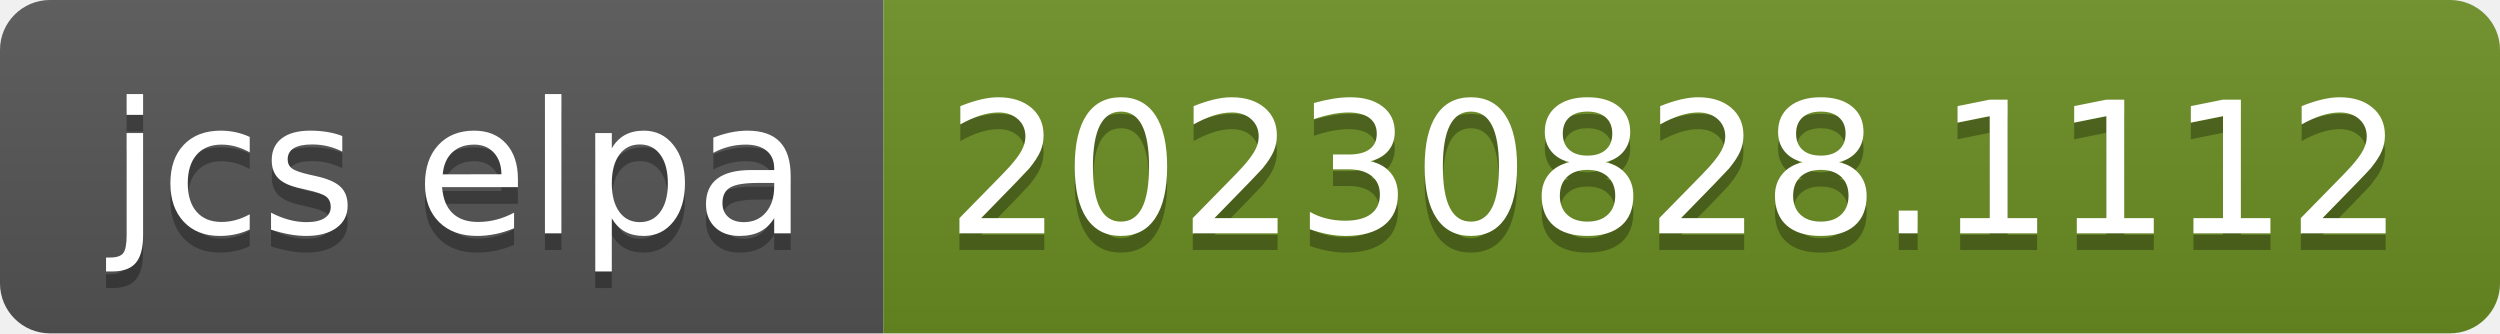
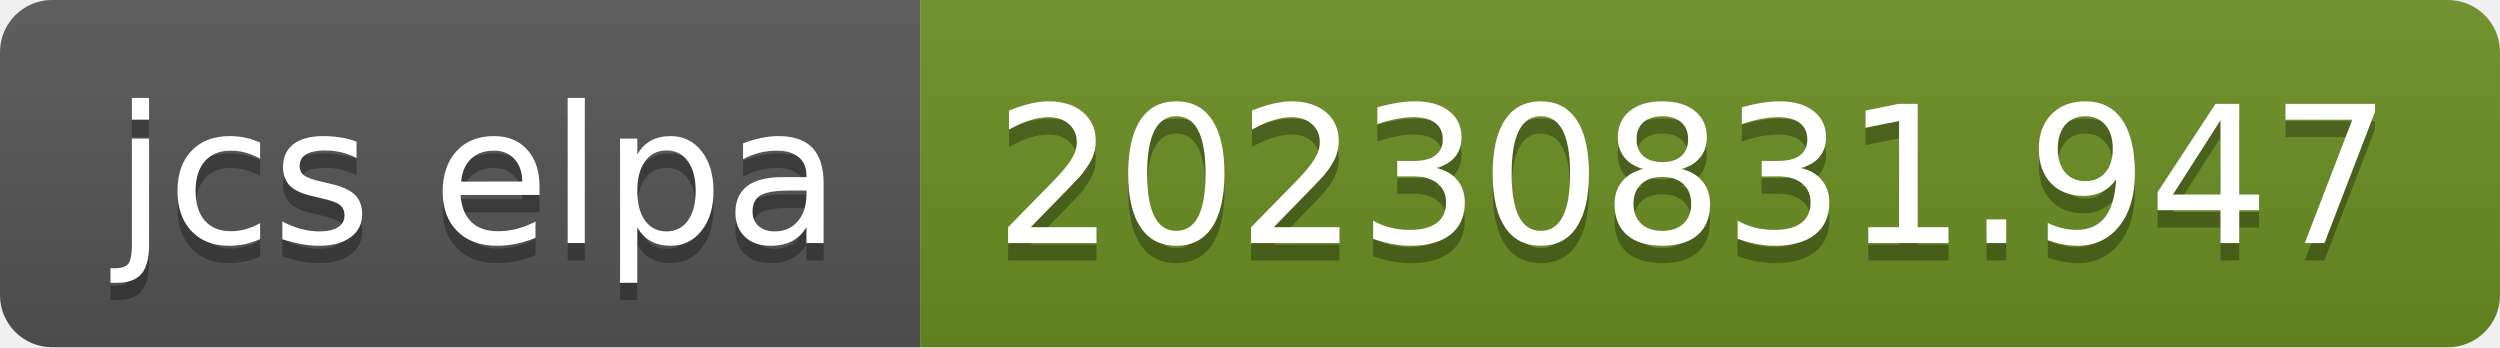
- <svg xmlns="http://www.w3.org/2000/svg" width="150" height="20" role="img" aria-label="jcs elpa: 20230828.1112">
+ <svg xmlns="http://www.w3.org/2000/svg" width="144" height="20" role="img" aria-label="jcs elpa: 20230831.947">
  <linearGradient id="s" x2="0" y2="100%">
    <stop offset="0" stop-color="#bbb" stop-opacity=".1" />
    <stop offset="1" stop-opacity=".1" />
  </linearGradient>
  <clipPath id="r">
-     <rect width="150" height="20" rx="3" fill="#fff" />
+     <rect width="144" height="20" rx="3" fill="#fff" />
  </clipPath>
  <g clip-path="url(#r)">
    <rect width="53" height="20" fill="#555" />
-     <rect x="53" width="97" height="20" fill="#6b8e23" />
-     <rect width="150" height="20" fill="url(#s)" />
+     <rect x="53" width="91" height="20" fill="#6b8e23" />
+     <rect width="144" height="20" fill="url(#s)" />
  </g>
  <g fill="#fff" text-anchor="middle" font-family="Verdana,Geneva,DejaVu Sans,sans-serif" text-rendering="geometricPrecision" font-size="110">
    <text aria-hidden="true" x="275" y="150" fill="#010101" fill-opacity=".3" transform="scale(.1)" textLength="430">jcs elpa</text>
    <text x="275" y="140" transform="scale(.1)" fill="#fff" textLength="430">jcs elpa</text>
-     <text aria-hidden="true" x="1005" y="150" fill="#010101" fill-opacity=".3" transform="scale(.1)" textLength="870">20230828.1112</text>
-     <text x="1005" y="140" transform="scale(.1)" fill="#fff" textLength="870">20230828.1112</text>
+     <text aria-hidden="true" x="975" y="150" fill="#010101" fill-opacity=".3" transform="scale(.1)" textLength="810">20230831.947</text>
+     <text x="975" y="140" transform="scale(.1)" fill="#fff" textLength="810">20230831.947</text>
  </g>
</svg>
